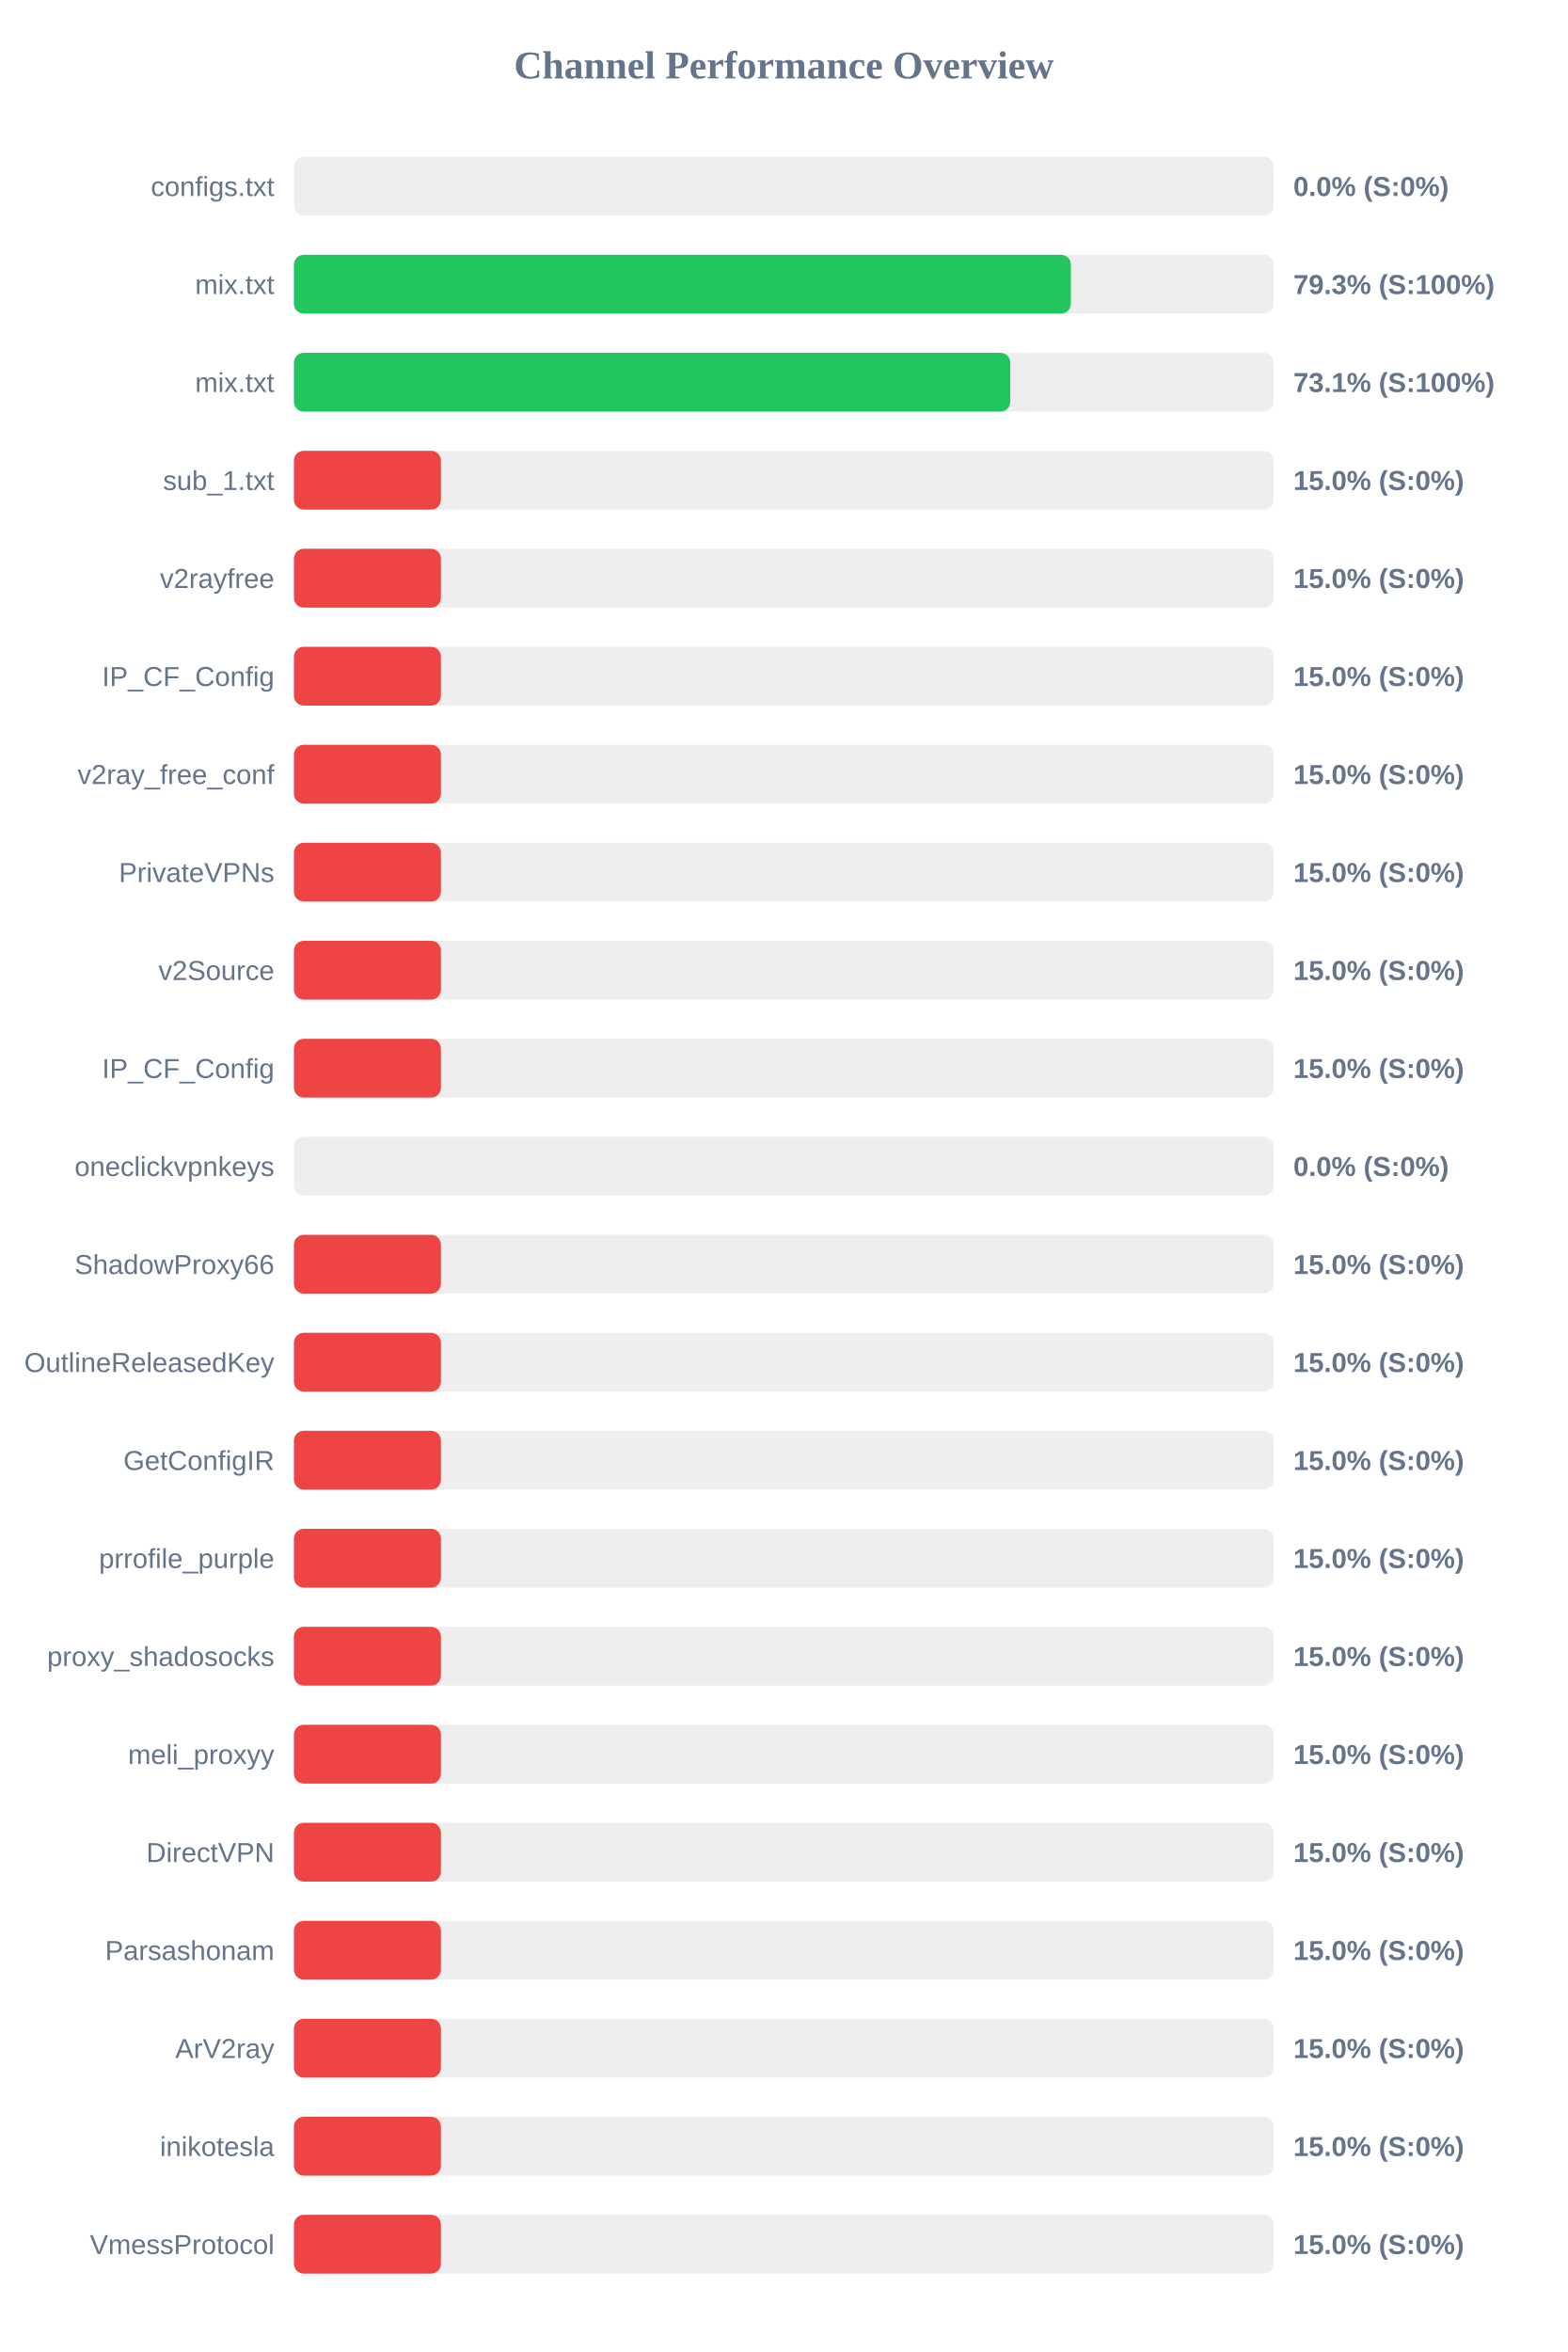
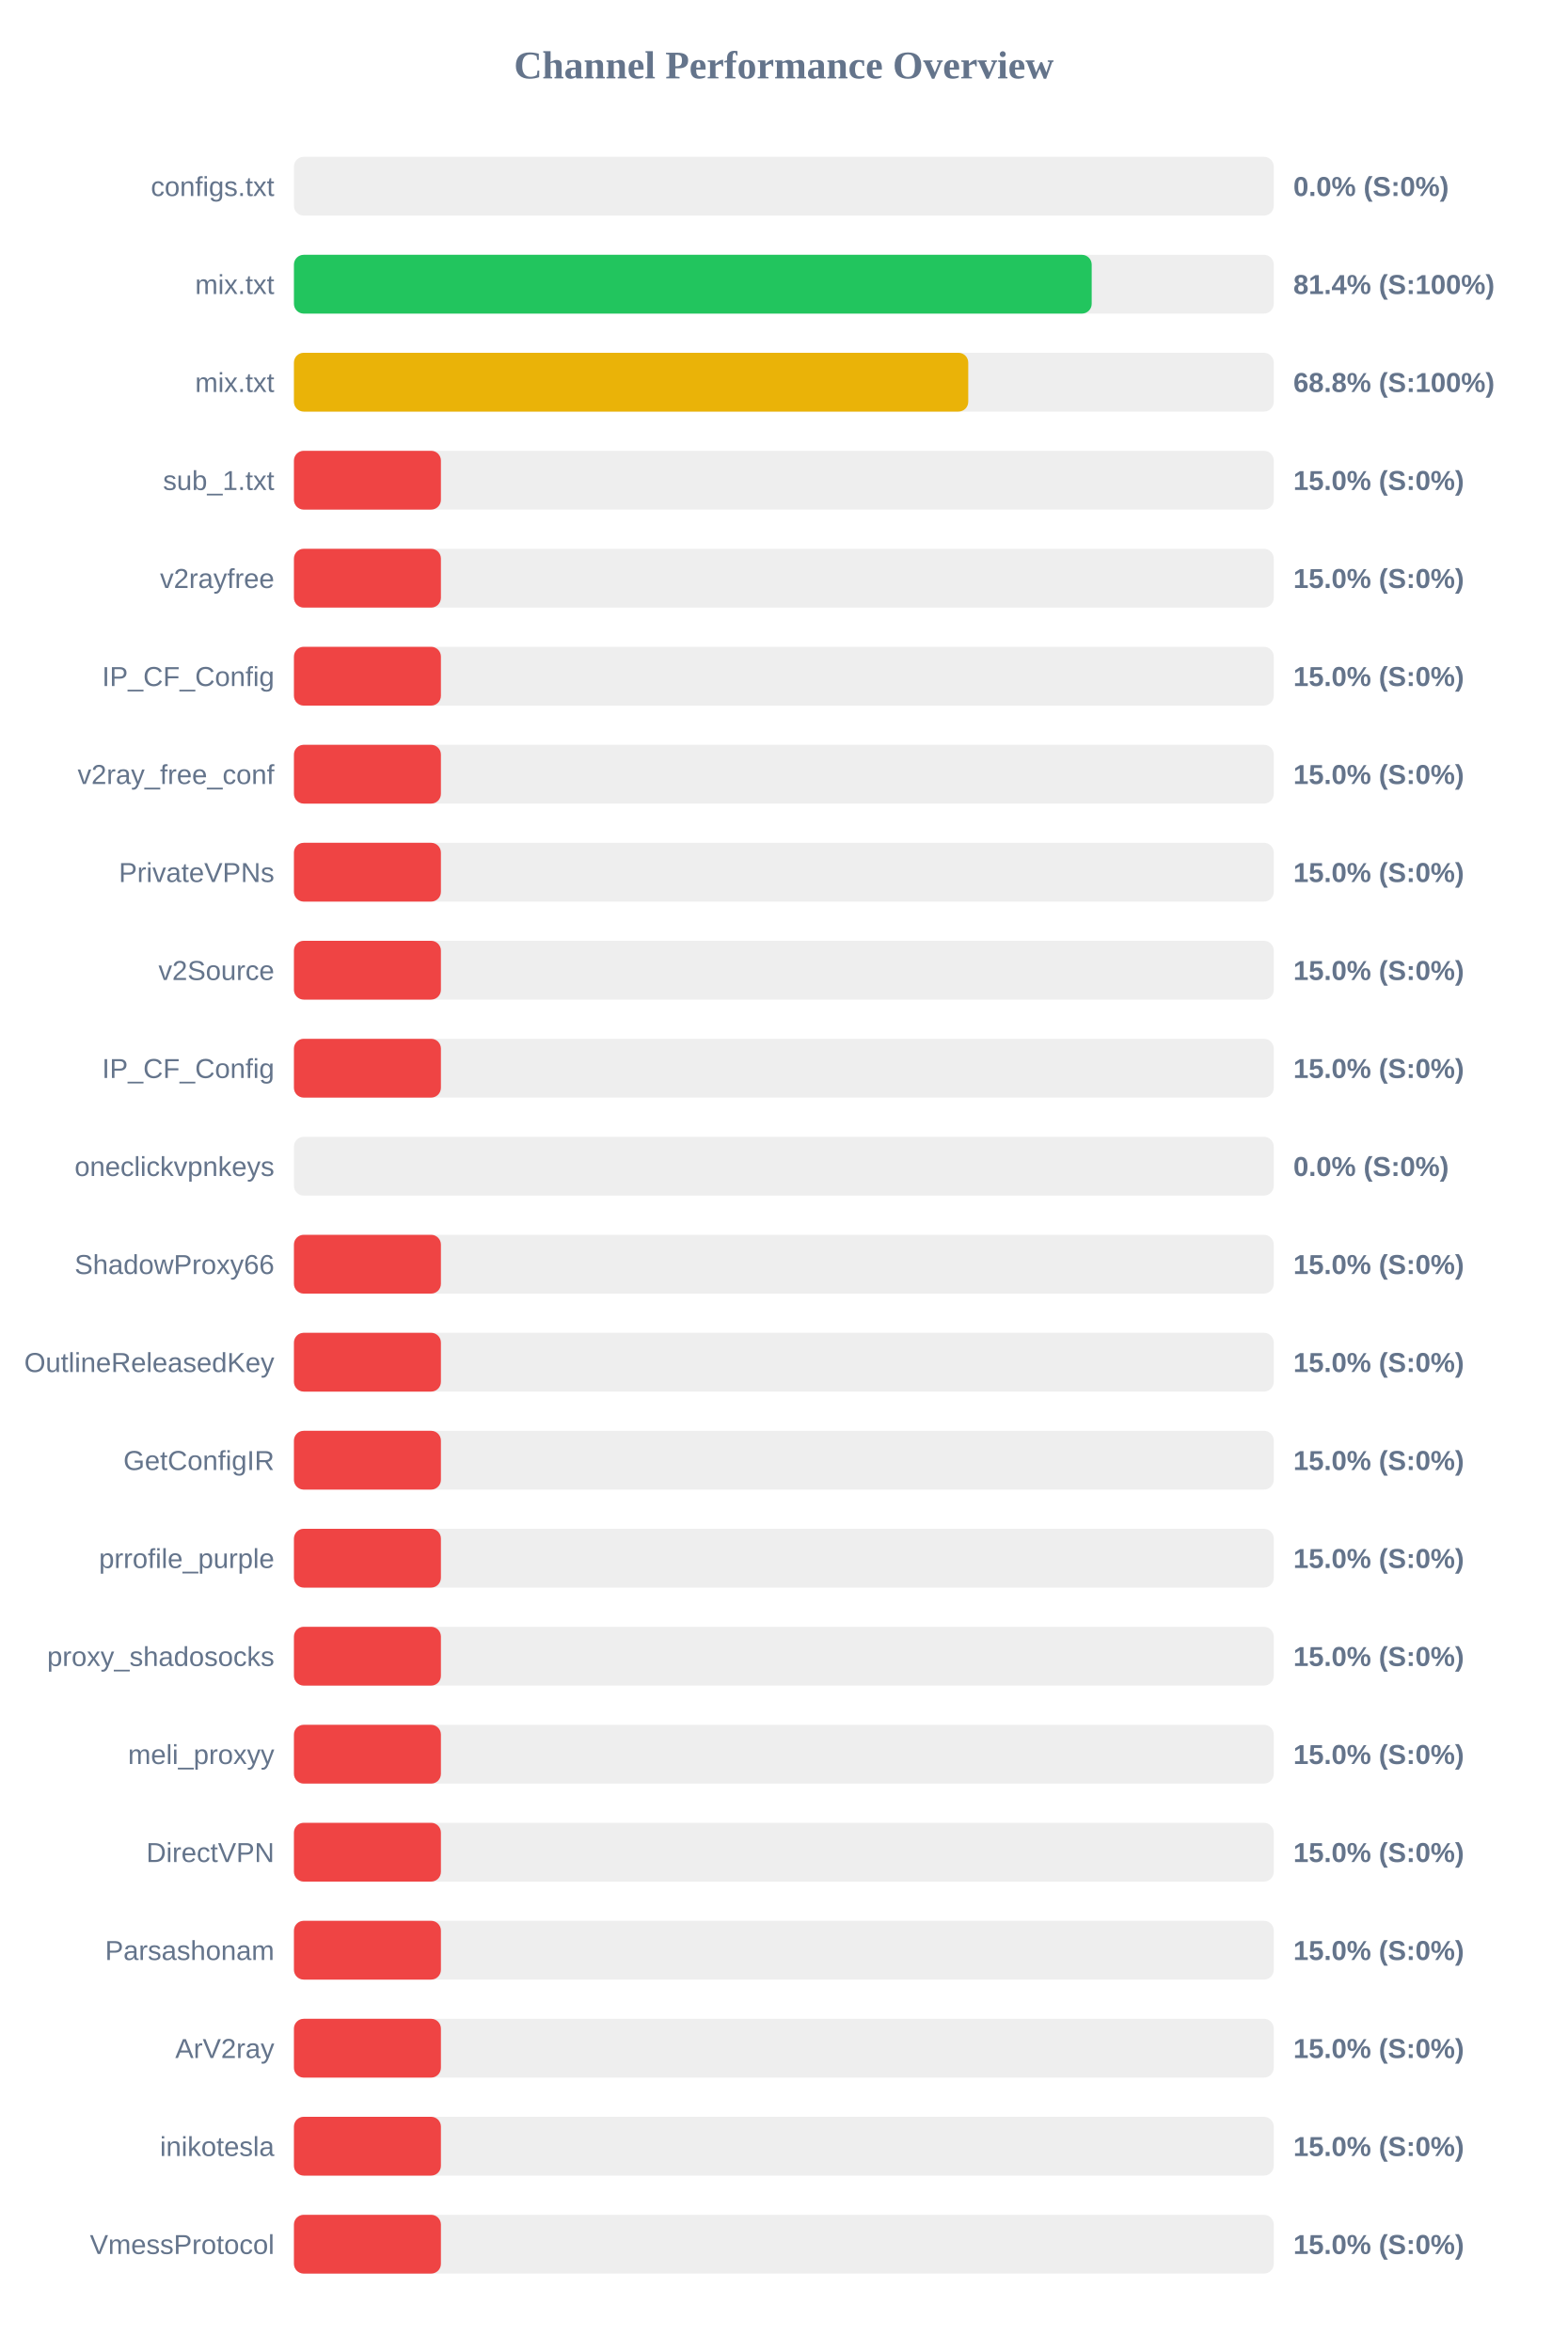
<svg xmlns="http://www.w3.org/2000/svg" width="800" height="1200" version="1.1">
  <style>
        .row { font: 14px Arial; fill: #64748b; }
        .score { font: bold 14px Arial; fill: #64748b; }
    </style>
  <text x="400" y="40" text-anchor="middle" font-size="20px" font-weight="bold" fill="#64748b">Channel Performance Overview</text>
  <rect x="150" y="80" width="500" height="30" fill="#eee" rx="5" />
  <rect x="150" y="80" width="0.0" height="30" fill="#ef4444" rx="5" />
  <text x="140" y="100" text-anchor="end" class="row">configs.txt</text>
  <text x="660" y="100" text-anchor="start" class="score">0.0% (S:0%)</text>
  <rect x="150" y="130" width="500" height="30" fill="#eee" rx="5" />
-   <rect x="150" y="130" width="396.45" height="30" fill="#22c55e" rx="5" />
+   <rect x="150" y="130" width="407.1" height="30" fill="#22c55e" rx="5" />
  <text x="140" y="150" text-anchor="end" class="row">mix.txt</text>
-   <text x="660" y="150" text-anchor="start" class="score">79.3% (S:100%)</text>
+   <text x="660" y="150" text-anchor="start" class="score">81.4% (S:100%)</text>
  <rect x="150" y="180" width="500" height="30" fill="#eee" rx="5" />
-   <rect x="150" y="180" width="365.55" height="30" fill="#22c55e" rx="5" />
+   <rect x="150" y="180" width="344.1" height="30" fill="#eab308" rx="5" />
  <text x="140" y="200" text-anchor="end" class="row">mix.txt</text>
-   <text x="660" y="200" text-anchor="start" class="score">73.1% (S:100%)</text>
+   <text x="660" y="200" text-anchor="start" class="score">68.8% (S:100%)</text>
  <rect x="150" y="230" width="500" height="30" fill="#eee" rx="5" />
  <rect x="150" y="230" width="75.0" height="30" fill="#ef4444" rx="5" />
  <text x="140" y="250" text-anchor="end" class="row">sub_1.txt</text>
  <text x="660" y="250" text-anchor="start" class="score">15.0% (S:0%)</text>
  <rect x="150" y="280" width="500" height="30" fill="#eee" rx="5" />
  <rect x="150" y="280" width="75.0" height="30" fill="#ef4444" rx="5" />
  <text x="140" y="300" text-anchor="end" class="row">v2rayfree</text>
  <text x="660" y="300" text-anchor="start" class="score">15.0% (S:0%)</text>
  <rect x="150" y="330" width="500" height="30" fill="#eee" rx="5" />
  <rect x="150" y="330" width="75.0" height="30" fill="#ef4444" rx="5" />
  <text x="140" y="350" text-anchor="end" class="row">IP_CF_Config</text>
  <text x="660" y="350" text-anchor="start" class="score">15.0% (S:0%)</text>
  <rect x="150" y="380" width="500" height="30" fill="#eee" rx="5" />
  <rect x="150" y="380" width="75.0" height="30" fill="#ef4444" rx="5" />
  <text x="140" y="400" text-anchor="end" class="row">v2ray_free_conf</text>
  <text x="660" y="400" text-anchor="start" class="score">15.0% (S:0%)</text>
  <rect x="150" y="430" width="500" height="30" fill="#eee" rx="5" />
  <rect x="150" y="430" width="75.0" height="30" fill="#ef4444" rx="5" />
  <text x="140" y="450" text-anchor="end" class="row">PrivateVPNs</text>
  <text x="660" y="450" text-anchor="start" class="score">15.0% (S:0%)</text>
  <rect x="150" y="480" width="500" height="30" fill="#eee" rx="5" />
  <rect x="150" y="480" width="75.0" height="30" fill="#ef4444" rx="5" />
  <text x="140" y="500" text-anchor="end" class="row">v2Source</text>
  <text x="660" y="500" text-anchor="start" class="score">15.0% (S:0%)</text>
  <rect x="150" y="530" width="500" height="30" fill="#eee" rx="5" />
  <rect x="150" y="530" width="75.0" height="30" fill="#ef4444" rx="5" />
  <text x="140" y="550" text-anchor="end" class="row">IP_CF_Config</text>
  <text x="660" y="550" text-anchor="start" class="score">15.0% (S:0%)</text>
  <rect x="150" y="580" width="500" height="30" fill="#eee" rx="5" />
  <rect x="150" y="580" width="0.0" height="30" fill="#ef4444" rx="5" />
  <text x="140" y="600" text-anchor="end" class="row">oneclickvpnkeys</text>
  <text x="660" y="600" text-anchor="start" class="score">0.0% (S:0%)</text>
  <rect x="150" y="630" width="500" height="30" fill="#eee" rx="5" />
  <rect x="150" y="630" width="75.0" height="30" fill="#ef4444" rx="5" />
  <text x="140" y="650" text-anchor="end" class="row">ShadowProxy66</text>
  <text x="660" y="650" text-anchor="start" class="score">15.0% (S:0%)</text>
  <rect x="150" y="680" width="500" height="30" fill="#eee" rx="5" />
  <rect x="150" y="680" width="75.0" height="30" fill="#ef4444" rx="5" />
  <text x="140" y="700" text-anchor="end" class="row">OutlineReleasedKey</text>
  <text x="660" y="700" text-anchor="start" class="score">15.0% (S:0%)</text>
  <rect x="150" y="730" width="500" height="30" fill="#eee" rx="5" />
  <rect x="150" y="730" width="75.0" height="30" fill="#ef4444" rx="5" />
  <text x="140" y="750" text-anchor="end" class="row">GetConfigIR</text>
  <text x="660" y="750" text-anchor="start" class="score">15.0% (S:0%)</text>
  <rect x="150" y="780" width="500" height="30" fill="#eee" rx="5" />
  <rect x="150" y="780" width="75.0" height="30" fill="#ef4444" rx="5" />
  <text x="140" y="800" text-anchor="end" class="row">prrofile_purple</text>
  <text x="660" y="800" text-anchor="start" class="score">15.0% (S:0%)</text>
  <rect x="150" y="830" width="500" height="30" fill="#eee" rx="5" />
  <rect x="150" y="830" width="75.0" height="30" fill="#ef4444" rx="5" />
  <text x="140" y="850" text-anchor="end" class="row">proxy_shadosocks</text>
  <text x="660" y="850" text-anchor="start" class="score">15.0% (S:0%)</text>
  <rect x="150" y="880" width="500" height="30" fill="#eee" rx="5" />
  <rect x="150" y="880" width="75.0" height="30" fill="#ef4444" rx="5" />
  <text x="140" y="900" text-anchor="end" class="row">meli_proxyy</text>
  <text x="660" y="900" text-anchor="start" class="score">15.0% (S:0%)</text>
  <rect x="150" y="930" width="500" height="30" fill="#eee" rx="5" />
  <rect x="150" y="930" width="75.0" height="30" fill="#ef4444" rx="5" />
  <text x="140" y="950" text-anchor="end" class="row">DirectVPN</text>
  <text x="660" y="950" text-anchor="start" class="score">15.0% (S:0%)</text>
  <rect x="150" y="980" width="500" height="30" fill="#eee" rx="5" />
  <rect x="150" y="980" width="75.0" height="30" fill="#ef4444" rx="5" />
  <text x="140" y="1000" text-anchor="end" class="row">Parsashonam</text>
  <text x="660" y="1000" text-anchor="start" class="score">15.0% (S:0%)</text>
  <rect x="150" y="1030" width="500" height="30" fill="#eee" rx="5" />
  <rect x="150" y="1030" width="75.0" height="30" fill="#ef4444" rx="5" />
  <text x="140" y="1050" text-anchor="end" class="row">ArV2ray</text>
  <text x="660" y="1050" text-anchor="start" class="score">15.0% (S:0%)</text>
  <rect x="150" y="1080" width="500" height="30" fill="#eee" rx="5" />
  <rect x="150" y="1080" width="75.0" height="30" fill="#ef4444" rx="5" />
  <text x="140" y="1100" text-anchor="end" class="row">inikotesla</text>
  <text x="660" y="1100" text-anchor="start" class="score">15.0% (S:0%)</text>
  <rect x="150" y="1130" width="500" height="30" fill="#eee" rx="5" />
  <rect x="150" y="1130" width="75.0" height="30" fill="#ef4444" rx="5" />
  <text x="140" y="1150" text-anchor="end" class="row">VmessProtocol</text>
  <text x="660" y="1150" text-anchor="start" class="score">15.0% (S:0%)</text>
</svg>
